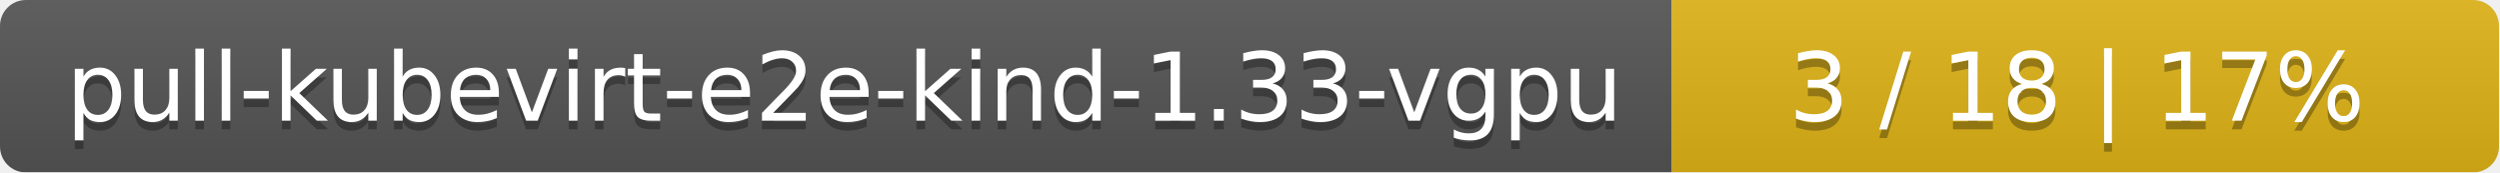
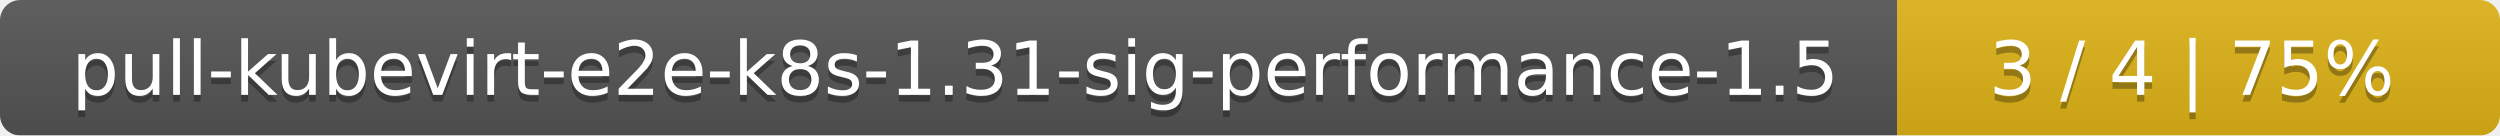
- <svg xmlns="http://www.w3.org/2000/svg" width="290" height="20">
+ <svg xmlns="http://www.w3.org/2000/svg" width="369" height="20">
  <linearGradient id="smooth" x2="0" y2="100%">
    <stop offset="0" stop-color="#bbb" stop-opacity=".1" />
    <stop offset="1" stop-opacity=".1" />
  </linearGradient>
  <mask id="round">
-     <rect width="290" height="20" rx="3" fill="#fff" />
+     <rect width="369" height="20" rx="3" fill="#fff" />
  </mask>
  <g mask="url(#round)">
-     <rect width="194" height="20" fill="#555" />
-     <rect x="194" width="96" height="20" fill="#dfb317" />
-     <rect width="290" height="20" fill="url(#smooth)" />
+     <rect width="280" height="20" fill="#555" />
+     <rect x="280" width="89" height="20" fill="#dfb317" />
+     <rect width="369" height="20" fill="url(#smooth)" />
  </g>
  <g fill="#fff" text-anchor="middle" font-family="DejaVu Sans,Verdana,Geneva,sans-serif" font-size="11">
-     <text x="98" y="15" fill="#010101" fill-opacity=".3">pull-kubevirt-e2e-kind-1.33-vgpu</text>
-     <text x="98" y="14">pull-kubevirt-e2e-kind-1.33-vgpu</text>
-     <text x="241" y="15" fill="#010101" fill-opacity=".3">3 / 18    |    17%</text>
-     <text x="241" y="14">3 / 18    |    17%</text>
+     <text x="141" y="15" fill="#010101" fill-opacity=".3">pull-kubevirt-e2e-k8s-1.31-sig-performance-1.5</text>
+     <text x="141" y="14">pull-kubevirt-e2e-k8s-1.31-sig-performance-1.5</text>
+     <text x="323.5" y="15" fill="#010101" fill-opacity=".3">3 / 4    |    75%</text>
+     <text x="323.5" y="14">3 / 4    |    75%</text>
  </g>
</svg>
